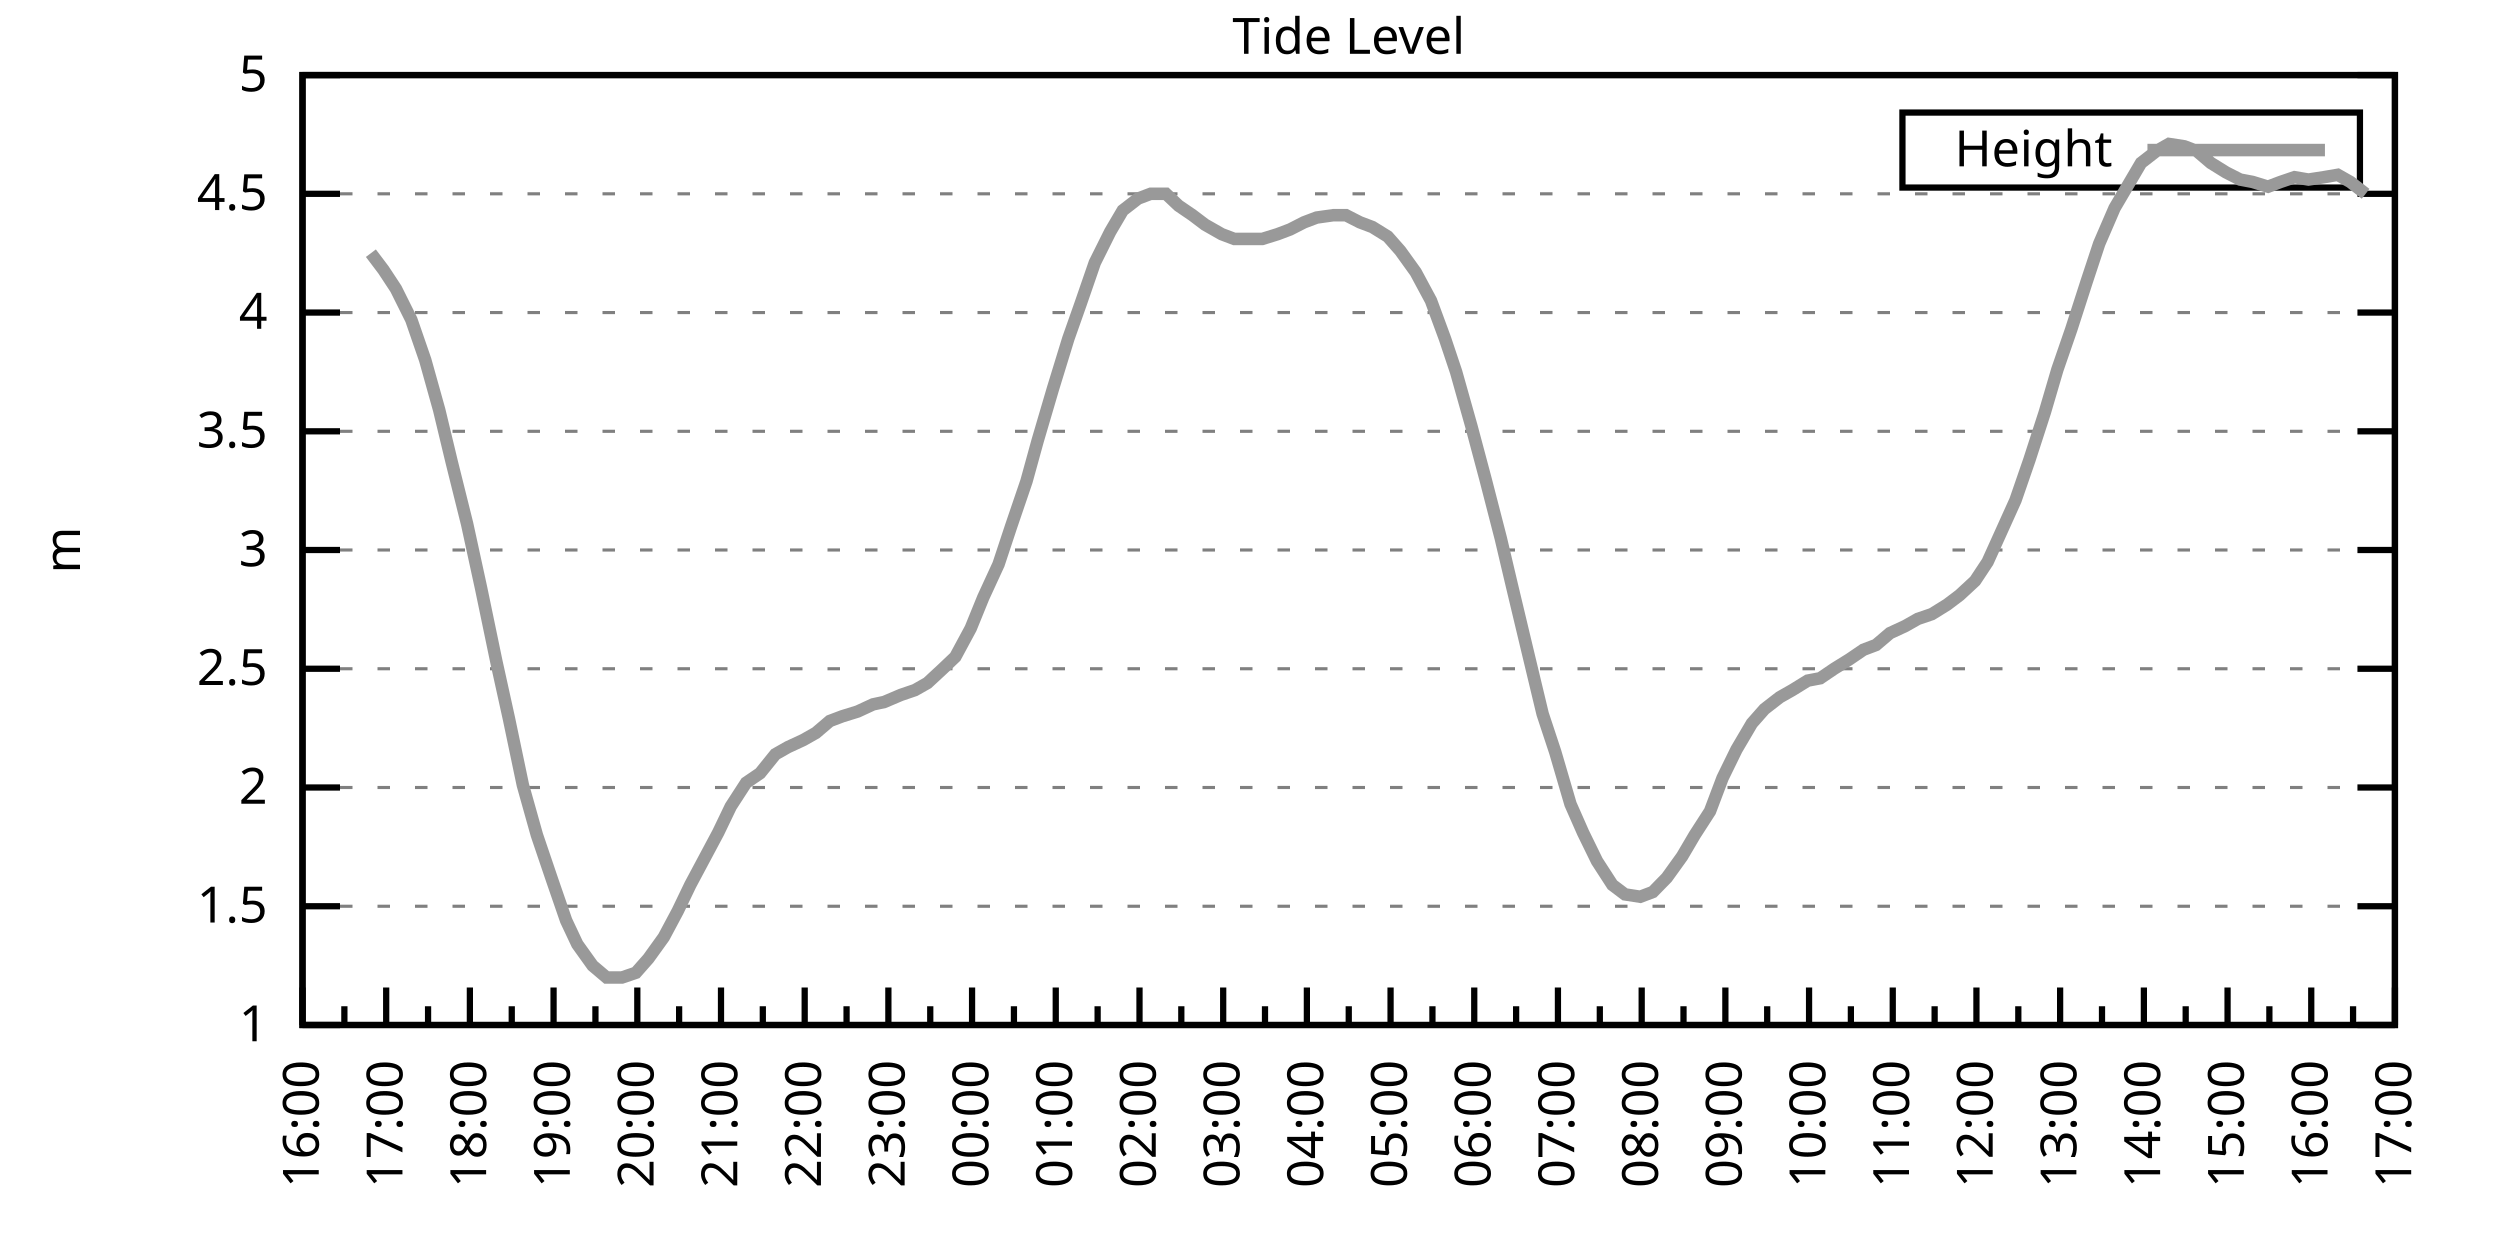
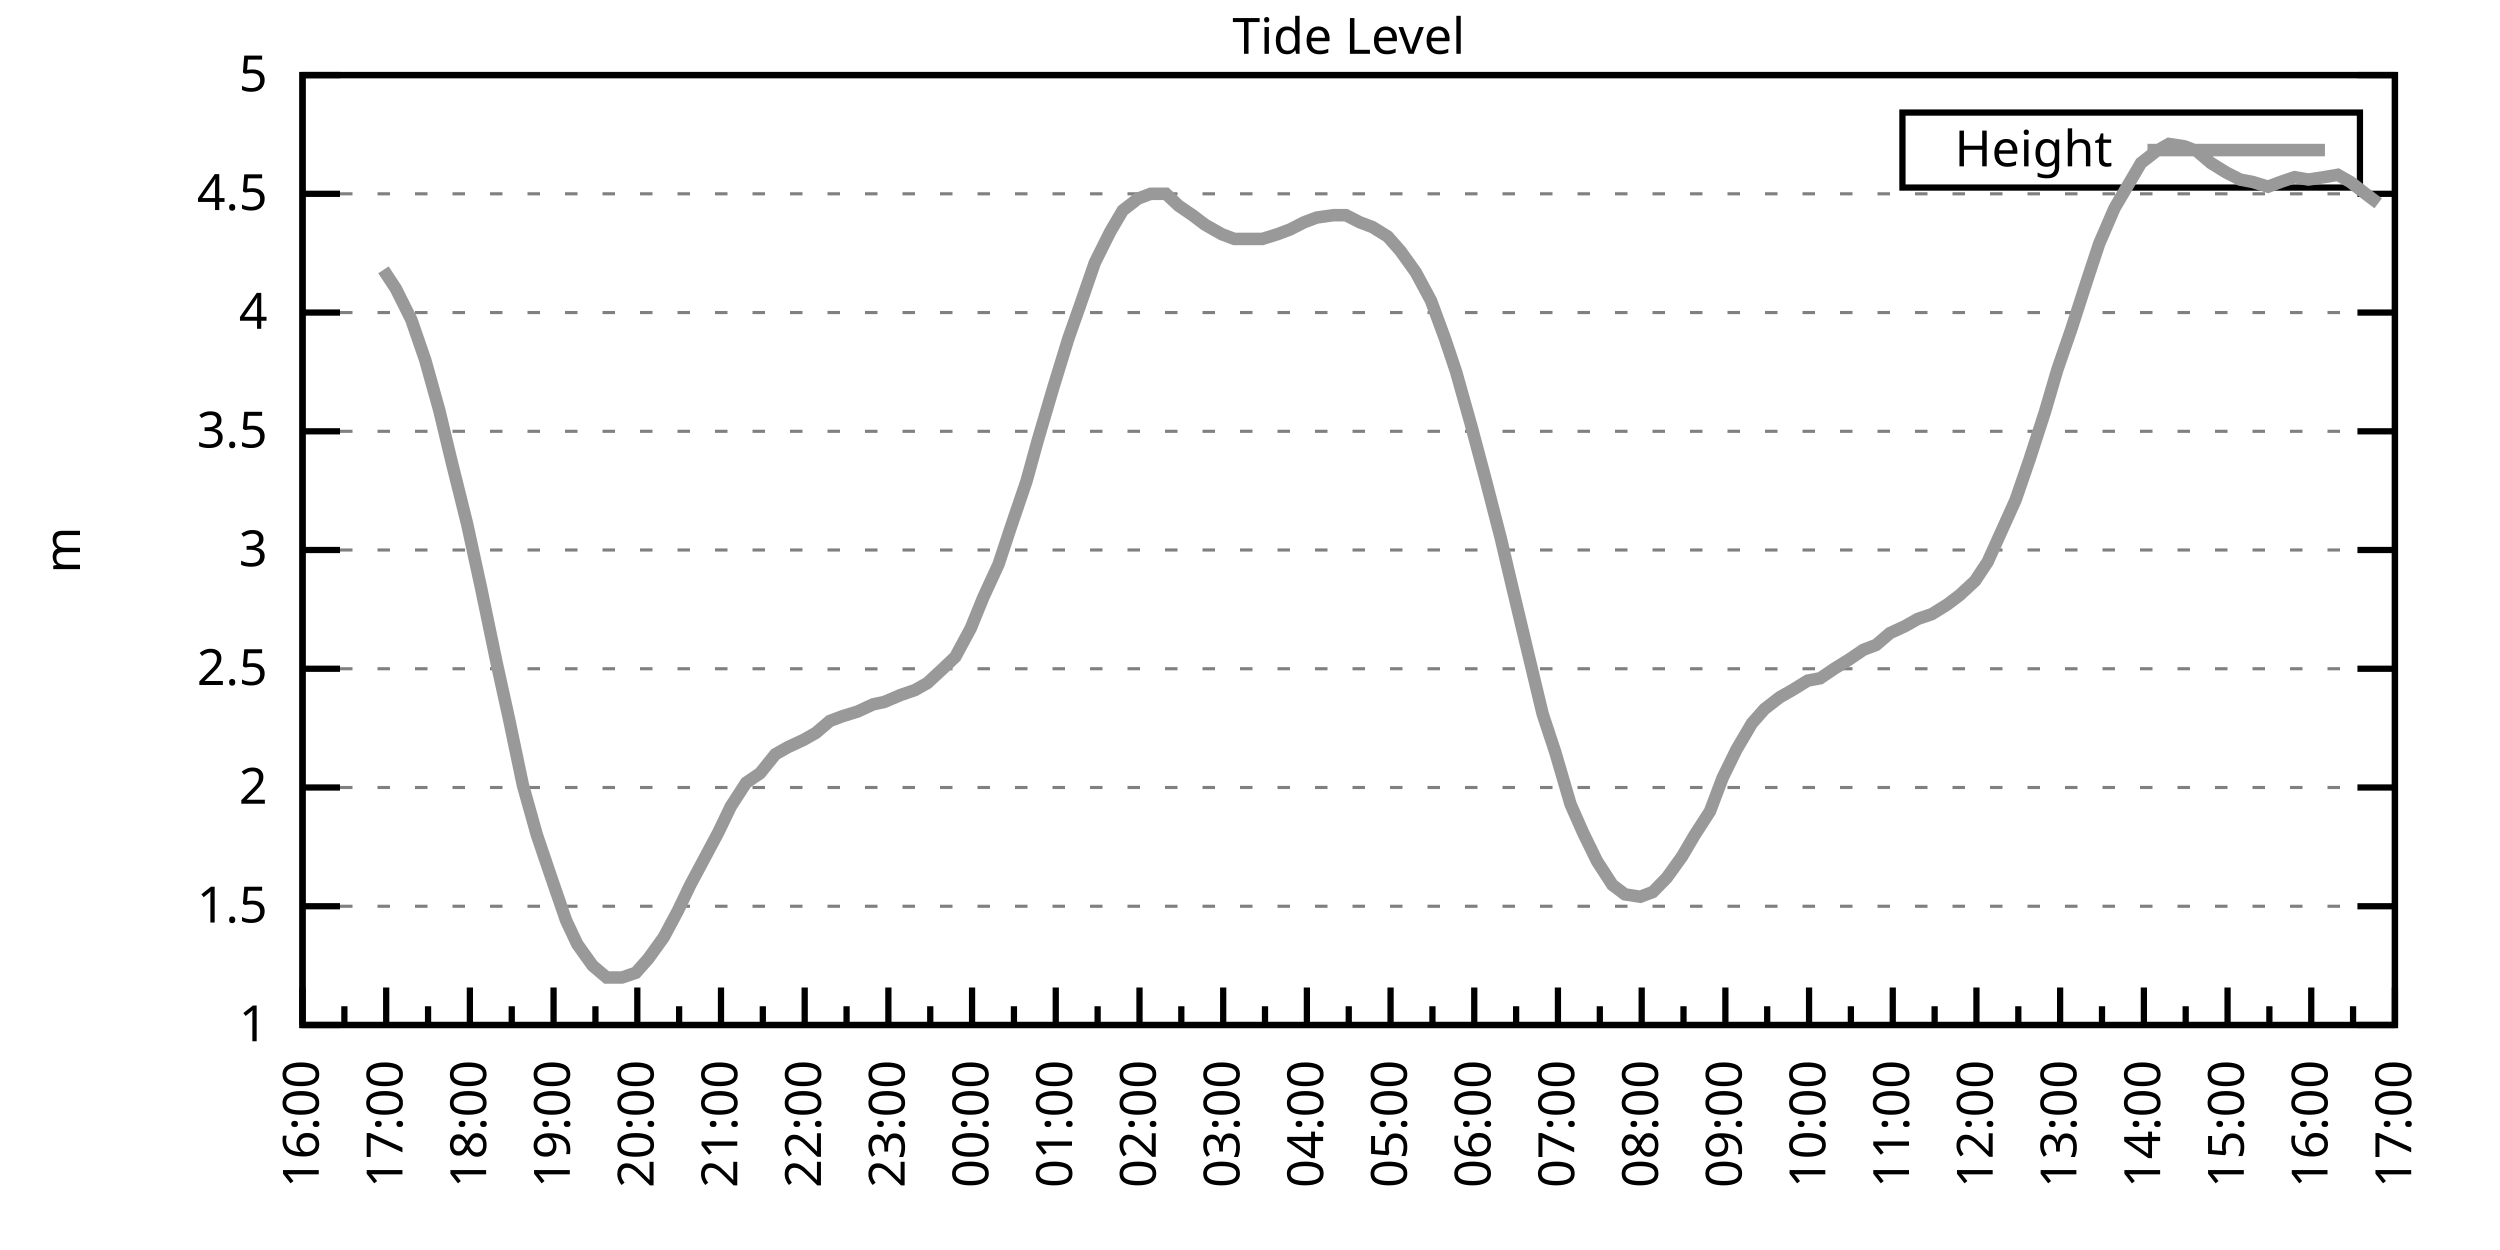
<svg xmlns="http://www.w3.org/2000/svg" xmlns:xlink="http://www.w3.org/1999/xlink" width="400" height="200" viewBox="0 0 400 200">
  <g id="gnuplot_canvas">
    <rect x="0" y="0" width="400" height="200" fill="none" />
    <defs>
      <circle id="gpDot" r="0.5" stroke-width="0.5" stroke="currentColor" />
      <path id="gpPt0" stroke-width="0.333" stroke="currentColor" d="M-1,0 h2 M0,-1 v2" />
      <path id="gpPt1" stroke-width="0.333" stroke="currentColor" d="M-1,-1 L1,1 M1,-1 L-1,1" />
      <path id="gpPt2" stroke-width="0.333" stroke="currentColor" d="M-1,0 L1,0 M0,-1 L0,1 M-1,-1 L1,1 M-1,1 L1,-1" />
      <rect id="gpPt3" stroke-width="0.333" stroke="currentColor" x="-1" y="-1" width="2" height="2" />
      <rect id="gpPt4" stroke-width="0.333" stroke="currentColor" fill="currentColor" x="-1" y="-1" width="2" height="2" />
      <circle id="gpPt5" stroke-width="0.333" stroke="currentColor" cx="0" cy="0" r="1" />
      <use xlink:href="#gpPt5" id="gpPt6" fill="currentColor" stroke="none" />
      <path id="gpPt7" stroke-width="0.333" stroke="currentColor" d="M0,-1.33 L-1.33,0.67 L1.33,0.67 z" />
      <use xlink:href="#gpPt7" id="gpPt8" fill="currentColor" stroke="none" />
      <use xlink:href="#gpPt7" id="gpPt9" stroke="currentColor" transform="rotate(180)" />
      <use xlink:href="#gpPt9" id="gpPt10" fill="currentColor" stroke="none" />
      <use xlink:href="#gpPt3" id="gpPt11" stroke="currentColor" transform="rotate(45)" />
      <use xlink:href="#gpPt11" id="gpPt12" fill="currentColor" stroke="none" />
      <path id="gpPt13" stroke-width="0.333" stroke="currentColor" d="M0,1.330 L1.265,0.411 L0.782,-1.067 L-0.782,-1.076 L-1.265,0.411 z" />
      <use xlink:href="#gpPt13" id="gpPt14" fill="currentColor" stroke="none" />
      <filter id="textbox" filterUnits="objectBoundingBox" x="0" y="0" height="1" width="1">
        <feFlood flood-color="white" flood-opacity="1" result="bgnd" />
        <feComposite in="SourceGraphic" in2="bgnd" operator="atop" />
      </filter>
      <filter id="greybox" filterUnits="objectBoundingBox" x="0" y="0" height="1" width="1">
        <feFlood flood-color="lightgrey" flood-opacity="1" result="grey" />
        <feComposite in="SourceGraphic" in2="grey" operator="atop" />
      </filter>
    </defs>
    <g fill="none" color="white" stroke="currentColor" stroke-width="1.00" stroke-linecap="butt" stroke-linejoin="miter">
</g>
    <g fill="none" color="black" stroke="currentColor" stroke-width="1.00" stroke-linecap="butt" stroke-linejoin="miter">
      <g stroke="none" shape-rendering="crispEdges">
        <polygon fill="rgb(255, 255, 255)" points="48.40,164.00 383.18,164.00 383.18,12.02 48.40,12.02 " />
      </g>
    </g>
    <g fill="none" color="black" stroke="currentColor" stroke-width="1.00" stroke-linecap="butt" stroke-linejoin="miter">
</g>
    <g fill="none" color="black" stroke="black" stroke-width="0.50" stroke-linecap="butt" stroke-linejoin="miter">
</g>
    <g fill="none" color="gray" stroke="currentColor" stroke-width="0.50" stroke-linecap="butt" stroke-linejoin="miter">
      <path stroke="gray" stroke-dasharray="2,4" class="gridline" d="M48.40,164.00 L383.19,164.00  " />
    </g>
    <g fill="none" color="gray" stroke="gray" stroke-width="1.00" stroke-linecap="butt" stroke-linejoin="miter">
</g>
    <g fill="none" color="black" stroke="currentColor" stroke-width="1.00" stroke-linecap="butt" stroke-linejoin="miter">
      <path stroke="black" d="M48.40,164.00 L54.40,164.00 M383.19,164.00 L377.19,164.00  " />
      <g transform="translate(42.80,166.60)" stroke="none" fill="black" font-family="Sans" font-size="8.00" text-anchor="end">
        <text>
          <tspan font-family="Sans"> 1</tspan>
        </text>
      </g>
    </g>
    <g fill="none" color="black" stroke="currentColor" stroke-width="1.00" stroke-linecap="butt" stroke-linejoin="miter">
</g>
    <g fill="none" color="black" stroke="black" stroke-width="0.50" stroke-linecap="butt" stroke-linejoin="miter">
</g>
    <g fill="none" color="gray" stroke="currentColor" stroke-width="0.50" stroke-linecap="butt" stroke-linejoin="miter">
      <path stroke="gray" stroke-dasharray="2,4" class="gridline" d="M48.40,145.00 L383.19,145.00  " />
    </g>
    <g fill="none" color="gray" stroke="gray" stroke-width="1.00" stroke-linecap="butt" stroke-linejoin="miter">
</g>
    <g fill="none" color="black" stroke="currentColor" stroke-width="1.00" stroke-linecap="butt" stroke-linejoin="miter">
      <path stroke="black" d="M48.40,145.00 L54.40,145.00 M383.19,145.00 L377.19,145.00  " />
      <g transform="translate(42.80,147.60)" stroke="none" fill="black" font-family="Sans" font-size="8.00" text-anchor="end">
        <text>
          <tspan font-family="Sans"> 1.5</tspan>
        </text>
      </g>
    </g>
    <g fill="none" color="black" stroke="currentColor" stroke-width="1.00" stroke-linecap="butt" stroke-linejoin="miter">
</g>
    <g fill="none" color="black" stroke="black" stroke-width="0.50" stroke-linecap="butt" stroke-linejoin="miter">
</g>
    <g fill="none" color="gray" stroke="currentColor" stroke-width="0.50" stroke-linecap="butt" stroke-linejoin="miter">
      <path stroke="gray" stroke-dasharray="2,4" class="gridline" d="M48.40,126.00 L383.19,126.00  " />
    </g>
    <g fill="none" color="gray" stroke="gray" stroke-width="1.00" stroke-linecap="butt" stroke-linejoin="miter">
</g>
    <g fill="none" color="black" stroke="currentColor" stroke-width="1.00" stroke-linecap="butt" stroke-linejoin="miter">
      <path stroke="black" d="M48.40,126.00 L54.40,126.00 M383.19,126.00 L377.19,126.00  " />
      <g transform="translate(42.80,128.60)" stroke="none" fill="black" font-family="Sans" font-size="8.00" text-anchor="end">
        <text>
          <tspan font-family="Sans"> 2</tspan>
        </text>
      </g>
    </g>
    <g fill="none" color="black" stroke="currentColor" stroke-width="1.00" stroke-linecap="butt" stroke-linejoin="miter">
</g>
    <g fill="none" color="black" stroke="black" stroke-width="0.50" stroke-linecap="butt" stroke-linejoin="miter">
</g>
    <g fill="none" color="gray" stroke="currentColor" stroke-width="0.50" stroke-linecap="butt" stroke-linejoin="miter">
      <path stroke="gray" stroke-dasharray="2,4" class="gridline" d="M48.40,107.00 L383.19,107.00  " />
    </g>
    <g fill="none" color="gray" stroke="gray" stroke-width="1.00" stroke-linecap="butt" stroke-linejoin="miter">
</g>
    <g fill="none" color="black" stroke="currentColor" stroke-width="1.00" stroke-linecap="butt" stroke-linejoin="miter">
      <path stroke="black" d="M48.40,107.00 L54.40,107.00 M383.19,107.00 L377.19,107.00  " />
      <g transform="translate(42.80,109.60)" stroke="none" fill="black" font-family="Sans" font-size="8.00" text-anchor="end">
        <text>
          <tspan font-family="Sans"> 2.5</tspan>
        </text>
      </g>
    </g>
    <g fill="none" color="black" stroke="currentColor" stroke-width="1.00" stroke-linecap="butt" stroke-linejoin="miter">
</g>
    <g fill="none" color="black" stroke="black" stroke-width="0.50" stroke-linecap="butt" stroke-linejoin="miter">
</g>
    <g fill="none" color="gray" stroke="currentColor" stroke-width="0.50" stroke-linecap="butt" stroke-linejoin="miter">
      <path stroke="gray" stroke-dasharray="2,4" class="gridline" d="M48.40,88.00 L383.19,88.00  " />
    </g>
    <g fill="none" color="gray" stroke="gray" stroke-width="1.00" stroke-linecap="butt" stroke-linejoin="miter">
</g>
    <g fill="none" color="black" stroke="currentColor" stroke-width="1.00" stroke-linecap="butt" stroke-linejoin="miter">
      <path stroke="black" d="M48.40,88.00 L54.40,88.00 M383.19,88.00 L377.19,88.00  " />
      <g transform="translate(42.80,90.60)" stroke="none" fill="black" font-family="Sans" font-size="8.00" text-anchor="end">
        <text>
          <tspan font-family="Sans"> 3</tspan>
        </text>
      </g>
    </g>
    <g fill="none" color="black" stroke="currentColor" stroke-width="1.00" stroke-linecap="butt" stroke-linejoin="miter">
</g>
    <g fill="none" color="black" stroke="black" stroke-width="0.50" stroke-linecap="butt" stroke-linejoin="miter">
</g>
    <g fill="none" color="gray" stroke="currentColor" stroke-width="0.50" stroke-linecap="butt" stroke-linejoin="miter">
      <path stroke="gray" stroke-dasharray="2,4" class="gridline" d="M48.40,69.01 L383.19,69.01  " />
    </g>
    <g fill="none" color="gray" stroke="gray" stroke-width="1.00" stroke-linecap="butt" stroke-linejoin="miter">
</g>
    <g fill="none" color="black" stroke="currentColor" stroke-width="1.00" stroke-linecap="butt" stroke-linejoin="miter">
      <path stroke="black" d="M48.40,69.01 L54.40,69.01 M383.19,69.01 L377.19,69.01  " />
      <g transform="translate(42.80,71.61)" stroke="none" fill="black" font-family="Sans" font-size="8.00" text-anchor="end">
        <text>
          <tspan font-family="Sans"> 3.5</tspan>
        </text>
      </g>
    </g>
    <g fill="none" color="black" stroke="currentColor" stroke-width="1.00" stroke-linecap="butt" stroke-linejoin="miter">
</g>
    <g fill="none" color="black" stroke="black" stroke-width="0.50" stroke-linecap="butt" stroke-linejoin="miter">
</g>
    <g fill="none" color="gray" stroke="currentColor" stroke-width="0.50" stroke-linecap="butt" stroke-linejoin="miter">
      <path stroke="gray" stroke-dasharray="2,4" class="gridline" d="M48.40,50.01 L383.19,50.01  " />
    </g>
    <g fill="none" color="gray" stroke="gray" stroke-width="1.00" stroke-linecap="butt" stroke-linejoin="miter">
</g>
    <g fill="none" color="black" stroke="currentColor" stroke-width="1.00" stroke-linecap="butt" stroke-linejoin="miter">
      <path stroke="black" d="M48.40,50.01 L54.40,50.01 M383.19,50.01 L377.19,50.01  " />
      <g transform="translate(42.80,52.61)" stroke="none" fill="black" font-family="Sans" font-size="8.00" text-anchor="end">
        <text>
          <tspan font-family="Sans"> 4</tspan>
        </text>
      </g>
    </g>
    <g fill="none" color="black" stroke="currentColor" stroke-width="1.00" stroke-linecap="butt" stroke-linejoin="miter">
</g>
    <g fill="none" color="black" stroke="black" stroke-width="0.50" stroke-linecap="butt" stroke-linejoin="miter">
</g>
    <g fill="none" color="gray" stroke="currentColor" stroke-width="0.50" stroke-linecap="butt" stroke-linejoin="miter">
      <path stroke="gray" stroke-dasharray="2,4" class="gridline" d="M48.40,31.01 L383.19,31.01  " />
    </g>
    <g fill="none" color="gray" stroke="gray" stroke-width="1.00" stroke-linecap="butt" stroke-linejoin="miter">
</g>
    <g fill="none" color="black" stroke="currentColor" stroke-width="1.00" stroke-linecap="butt" stroke-linejoin="miter">
      <path stroke="black" d="M48.40,31.01 L54.40,31.01 M383.19,31.01 L377.19,31.01  " />
      <g transform="translate(42.80,33.61)" stroke="none" fill="black" font-family="Sans" font-size="8.00" text-anchor="end">
        <text>
          <tspan font-family="Sans"> 4.5</tspan>
        </text>
      </g>
    </g>
    <g fill="none" color="black" stroke="currentColor" stroke-width="1.00" stroke-linecap="butt" stroke-linejoin="miter">
</g>
    <g fill="none" color="black" stroke="black" stroke-width="0.50" stroke-linecap="butt" stroke-linejoin="miter">
</g>
    <g fill="none" color="gray" stroke="currentColor" stroke-width="0.50" stroke-linecap="butt" stroke-linejoin="miter">
      <path stroke="gray" stroke-dasharray="2,4" class="gridline" d="M48.40,12.01 L383.19,12.01  " />
    </g>
    <g fill="none" color="gray" stroke="gray" stroke-width="1.00" stroke-linecap="butt" stroke-linejoin="miter">
</g>
    <g fill="none" color="black" stroke="currentColor" stroke-width="1.00" stroke-linecap="butt" stroke-linejoin="miter">
      <path stroke="black" d="M48.40,12.01 L54.40,12.01 M383.19,12.01 L377.19,12.01  " />
      <g transform="translate(42.80,14.61)" stroke="none" fill="black" font-family="Sans" font-size="8.00" text-anchor="end">
        <text>
          <tspan font-family="Sans"> 5</tspan>
        </text>
      </g>
    </g>
    <g fill="none" color="black" stroke="currentColor" stroke-width="1.00" stroke-linecap="butt" stroke-linejoin="miter">
      <path stroke="black" d="M48.40,164.00 L48.40,158.00  " />
      <g transform="translate(51.00,169.60) rotate(270)" stroke="none" fill="black" font-family="Sans" font-size="8.00" text-anchor="end">
        <text>
          <tspan font-family="Sans">16:00</tspan>
        </text>
      </g>
    </g>
    <g fill="none" color="black" stroke="currentColor" stroke-width="1.00" stroke-linecap="butt" stroke-linejoin="miter">
      <path stroke="black" d="M55.10,164.00 L55.10,161.00 M61.79,164.00 L61.79,158.00  " />
      <g transform="translate(64.39,169.60) rotate(270)" stroke="none" fill="black" font-family="Sans" font-size="8.00" text-anchor="end">
        <text>
          <tspan font-family="Sans">17:00</tspan>
        </text>
      </g>
    </g>
    <g fill="none" color="black" stroke="currentColor" stroke-width="1.00" stroke-linecap="butt" stroke-linejoin="miter">
      <path stroke="black" d="M68.49,164.00 L68.49,161.00 M75.18,164.00 L75.18,158.00  " />
      <g transform="translate(77.78,169.60) rotate(270)" stroke="none" fill="black" font-family="Sans" font-size="8.00" text-anchor="end">
        <text>
          <tspan font-family="Sans">18:00</tspan>
        </text>
      </g>
    </g>
    <g fill="none" color="black" stroke="currentColor" stroke-width="1.00" stroke-linecap="butt" stroke-linejoin="miter">
      <path stroke="black" d="M81.88,164.00 L81.88,161.00 M88.57,164.00 L88.57,158.00  " />
      <g transform="translate(91.17,169.60) rotate(270)" stroke="none" fill="black" font-family="Sans" font-size="8.00" text-anchor="end">
        <text>
          <tspan font-family="Sans">19:00</tspan>
        </text>
      </g>
    </g>
    <g fill="none" color="black" stroke="currentColor" stroke-width="1.00" stroke-linecap="butt" stroke-linejoin="miter">
      <path stroke="black" d="M95.27,164.00 L95.27,161.00 M101.97,164.00 L101.97,158.00  " />
      <g transform="translate(104.57,169.60) rotate(270)" stroke="none" fill="black" font-family="Sans" font-size="8.00" text-anchor="end">
        <text>
          <tspan font-family="Sans">20:00</tspan>
        </text>
      </g>
    </g>
    <g fill="none" color="black" stroke="currentColor" stroke-width="1.00" stroke-linecap="butt" stroke-linejoin="miter">
      <path stroke="black" d="M108.66,164.00 L108.66,161.00 M115.36,164.00 L115.36,158.00  " />
      <g transform="translate(117.96,169.60) rotate(270)" stroke="none" fill="black" font-family="Sans" font-size="8.00" text-anchor="end">
        <text>
          <tspan font-family="Sans">21:00</tspan>
        </text>
      </g>
    </g>
    <g fill="none" color="black" stroke="currentColor" stroke-width="1.00" stroke-linecap="butt" stroke-linejoin="miter">
      <path stroke="black" d="M122.05,164.00 L122.05,161.00 M128.75,164.00 L128.75,158.00  " />
      <g transform="translate(131.35,169.60) rotate(270)" stroke="none" fill="black" font-family="Sans" font-size="8.00" text-anchor="end">
        <text>
          <tspan font-family="Sans">22:00</tspan>
        </text>
      </g>
    </g>
    <g fill="none" color="black" stroke="currentColor" stroke-width="1.00" stroke-linecap="butt" stroke-linejoin="miter">
      <path stroke="black" d="M135.45,164.00 L135.45,161.00 M142.14,164.00 L142.14,158.00  " />
      <g transform="translate(144.74,169.60) rotate(270)" stroke="none" fill="black" font-family="Sans" font-size="8.00" text-anchor="end">
        <text>
          <tspan font-family="Sans">23:00</tspan>
        </text>
      </g>
    </g>
    <g fill="none" color="black" stroke="currentColor" stroke-width="1.00" stroke-linecap="butt" stroke-linejoin="miter">
      <path stroke="black" d="M148.84,164.00 L148.84,161.00 M155.53,164.00 L155.53,158.00  " />
      <g transform="translate(158.13,169.60) rotate(270)" stroke="none" fill="black" font-family="Sans" font-size="8.00" text-anchor="end">
        <text>
          <tspan font-family="Sans">00:00</tspan>
        </text>
      </g>
    </g>
    <g fill="none" color="black" stroke="currentColor" stroke-width="1.00" stroke-linecap="butt" stroke-linejoin="miter">
      <path stroke="black" d="M162.23,164.00 L162.23,161.00 M168.92,164.00 L168.92,158.00  " />
      <g transform="translate(171.52,169.60) rotate(270)" stroke="none" fill="black" font-family="Sans" font-size="8.00" text-anchor="end">
        <text>
          <tspan font-family="Sans">01:00</tspan>
        </text>
      </g>
    </g>
    <g fill="none" color="black" stroke="currentColor" stroke-width="1.00" stroke-linecap="butt" stroke-linejoin="miter">
      <path stroke="black" d="M175.62,164.00 L175.62,161.00 M182.32,164.00 L182.32,158.00  " />
      <g transform="translate(184.92,169.60) rotate(270)" stroke="none" fill="black" font-family="Sans" font-size="8.00" text-anchor="end">
        <text>
          <tspan font-family="Sans">02:00</tspan>
        </text>
      </g>
    </g>
    <g fill="none" color="black" stroke="currentColor" stroke-width="1.00" stroke-linecap="butt" stroke-linejoin="miter">
      <path stroke="black" d="M189.01,164.00 L189.01,161.00 M195.71,164.00 L195.71,158.00  " />
      <g transform="translate(198.31,169.60) rotate(270)" stroke="none" fill="black" font-family="Sans" font-size="8.00" text-anchor="end">
        <text>
          <tspan font-family="Sans">03:00</tspan>
        </text>
      </g>
    </g>
    <g fill="none" color="black" stroke="currentColor" stroke-width="1.00" stroke-linecap="butt" stroke-linejoin="miter">
      <path stroke="black" d="M202.40,164.00 L202.40,161.00 M209.10,164.00 L209.10,158.00  " />
      <g transform="translate(211.70,169.60) rotate(270)" stroke="none" fill="black" font-family="Sans" font-size="8.00" text-anchor="end">
        <text>
          <tspan font-family="Sans">04:00</tspan>
        </text>
      </g>
    </g>
    <g fill="none" color="black" stroke="currentColor" stroke-width="1.00" stroke-linecap="butt" stroke-linejoin="miter">
      <path stroke="black" d="M215.80,164.00 L215.80,161.00 M222.49,164.00 L222.49,158.00  " />
      <g transform="translate(225.09,169.60) rotate(270)" stroke="none" fill="black" font-family="Sans" font-size="8.00" text-anchor="end">
        <text>
          <tspan font-family="Sans">05:00</tspan>
        </text>
      </g>
    </g>
    <g fill="none" color="black" stroke="currentColor" stroke-width="1.00" stroke-linecap="butt" stroke-linejoin="miter">
      <path stroke="black" d="M229.19,164.00 L229.19,161.00 M235.88,164.00 L235.88,158.00  " />
      <g transform="translate(238.48,169.60) rotate(270)" stroke="none" fill="black" font-family="Sans" font-size="8.00" text-anchor="end">
        <text>
          <tspan font-family="Sans">06:00</tspan>
        </text>
      </g>
    </g>
    <g fill="none" color="black" stroke="currentColor" stroke-width="1.00" stroke-linecap="butt" stroke-linejoin="miter">
      <path stroke="black" d="M242.58,164.00 L242.58,161.00 M249.27,164.00 L249.27,158.00  " />
      <g transform="translate(251.87,169.60) rotate(270)" stroke="none" fill="black" font-family="Sans" font-size="8.00" text-anchor="end">
        <text>
          <tspan font-family="Sans">07:00</tspan>
        </text>
      </g>
    </g>
    <g fill="none" color="black" stroke="currentColor" stroke-width="1.00" stroke-linecap="butt" stroke-linejoin="miter">
      <path stroke="black" d="M255.97,164.00 L255.97,161.00 M262.67,164.00 L262.67,158.00  " />
      <g transform="translate(265.27,169.60) rotate(270)" stroke="none" fill="black" font-family="Sans" font-size="8.00" text-anchor="end">
        <text>
          <tspan font-family="Sans">08:00</tspan>
        </text>
      </g>
    </g>
    <g fill="none" color="black" stroke="currentColor" stroke-width="1.00" stroke-linecap="butt" stroke-linejoin="miter">
      <path stroke="black" d="M269.36,164.00 L269.36,161.00 M276.06,164.00 L276.06,158.00  " />
      <g transform="translate(278.66,169.60) rotate(270)" stroke="none" fill="black" font-family="Sans" font-size="8.00" text-anchor="end">
        <text>
          <tspan font-family="Sans">09:00</tspan>
        </text>
      </g>
    </g>
    <g fill="none" color="black" stroke="currentColor" stroke-width="1.00" stroke-linecap="butt" stroke-linejoin="miter">
      <path stroke="black" d="M282.75,164.00 L282.75,161.00 M289.45,164.00 L289.45,158.00  " />
      <g transform="translate(292.05,169.60) rotate(270)" stroke="none" fill="black" font-family="Sans" font-size="8.00" text-anchor="end">
        <text>
          <tspan font-family="Sans">10:00</tspan>
        </text>
      </g>
    </g>
    <g fill="none" color="black" stroke="currentColor" stroke-width="1.00" stroke-linecap="butt" stroke-linejoin="miter">
      <path stroke="black" d="M296.14,164.00 L296.14,161.00 M302.84,164.00 L302.84,158.00  " />
      <g transform="translate(305.44,169.60) rotate(270)" stroke="none" fill="black" font-family="Sans" font-size="8.00" text-anchor="end">
        <text>
          <tspan font-family="Sans">11:00</tspan>
        </text>
      </g>
    </g>
    <g fill="none" color="black" stroke="currentColor" stroke-width="1.00" stroke-linecap="butt" stroke-linejoin="miter">
      <path stroke="black" d="M309.54,164.00 L309.54,161.00 M316.23,164.00 L316.23,158.00  " />
      <g transform="translate(318.83,169.60) rotate(270)" stroke="none" fill="black" font-family="Sans" font-size="8.00" text-anchor="end">
        <text>
          <tspan font-family="Sans">12:00</tspan>
        </text>
      </g>
    </g>
    <g fill="none" color="black" stroke="currentColor" stroke-width="1.00" stroke-linecap="butt" stroke-linejoin="miter">
      <path stroke="black" d="M322.93,164.00 L322.93,161.00 M329.62,164.00 L329.62,158.00  " />
      <g transform="translate(332.22,169.60) rotate(270)" stroke="none" fill="black" font-family="Sans" font-size="8.00" text-anchor="end">
        <text>
          <tspan font-family="Sans">13:00</tspan>
        </text>
      </g>
    </g>
    <g fill="none" color="black" stroke="currentColor" stroke-width="1.00" stroke-linecap="butt" stroke-linejoin="miter">
      <path stroke="black" d="M336.32,164.00 L336.32,161.00 M343.02,164.00 L343.02,158.00  " />
      <g transform="translate(345.62,169.60) rotate(270)" stroke="none" fill="black" font-family="Sans" font-size="8.00" text-anchor="end">
        <text>
          <tspan font-family="Sans">14:00</tspan>
        </text>
      </g>
    </g>
    <g fill="none" color="black" stroke="currentColor" stroke-width="1.00" stroke-linecap="butt" stroke-linejoin="miter">
      <path stroke="black" d="M349.71,164.00 L349.71,161.00 M356.41,164.00 L356.41,158.00  " />
      <g transform="translate(359.01,169.60) rotate(270)" stroke="none" fill="black" font-family="Sans" font-size="8.00" text-anchor="end">
        <text>
          <tspan font-family="Sans">15:00</tspan>
        </text>
      </g>
    </g>
    <g fill="none" color="black" stroke="currentColor" stroke-width="1.00" stroke-linecap="butt" stroke-linejoin="miter">
      <path stroke="black" d="M363.10,164.00 L363.10,161.00 M369.80,164.00 L369.80,158.00  " />
      <g transform="translate(372.40,169.60) rotate(270)" stroke="none" fill="black" font-family="Sans" font-size="8.00" text-anchor="end">
        <text>
          <tspan font-family="Sans">16:00</tspan>
        </text>
      </g>
    </g>
    <g fill="none" color="black" stroke="currentColor" stroke-width="1.00" stroke-linecap="butt" stroke-linejoin="miter">
      <path stroke="black" d="M376.49,164.00 L376.49,161.00 M383.19,164.00 L383.19,158.00  " />
      <g transform="translate(385.79,169.60) rotate(270)" stroke="none" fill="black" font-family="Sans" font-size="8.00" text-anchor="end">
        <text>
          <tspan font-family="Sans">17:00</tspan>
        </text>
      </g>
    </g>
    <g fill="none" color="black" stroke="currentColor" stroke-width="1.00" stroke-linecap="butt" stroke-linejoin="miter">
</g>
    <g fill="none" color="black" stroke="currentColor" stroke-width="1.00" stroke-linecap="butt" stroke-linejoin="miter">
      <path stroke="black" d="M48.40,12.01 L48.40,164.00 L383.19,164.00 L383.19,12.01 L48.40,12.01 Z  " />
    </g>
    <g fill="none" color="black" stroke="currentColor" stroke-width="1.00" stroke-linecap="butt" stroke-linejoin="miter">
      <g transform="translate(12.80,88.01) rotate(270)" stroke="none" fill="black" font-family="Sans" font-size="8.00" text-anchor="middle">
        <text>
          <tspan font-family="Sans">m</tspan>
        </text>
      </g>
    </g>
    <g fill="none" color="black" stroke="currentColor" stroke-width="1.00" stroke-linecap="butt" stroke-linejoin="miter">
</g>
    <g fill="none" color="black" stroke="currentColor" stroke-width="1.00" stroke-linecap="butt" stroke-linejoin="miter">
      <path stroke="black" d="M304.39,30.01 L304.39,18.01 L377.59,18.01 L377.59,30.01 L304.39,30.01 Z  " />
    </g>
    <g id="Tide_level_plot_1">
      <g fill="none" color="white" stroke="black" stroke-width="2.00" stroke-linecap="butt" stroke-linejoin="miter">
</g>
      <g fill="none" color="black" stroke="currentColor" stroke-width="2.00" stroke-linecap="butt" stroke-linejoin="miter">
        <g transform="translate(337.99,26.61)" stroke="none" fill="black" font-family="Sans" font-size="8.00" text-anchor="end">
          <text>
            <tspan font-family="Sans">Height</tspan>
          </text>
        </g>
      </g>
      <g fill="none" color="black" stroke="currentColor" stroke-width="2.00" stroke-linecap="butt" stroke-linejoin="miter">
-         <path stroke="rgb(153, 153, 153)" d="M343.59,24.01 L371.99,24.01 M59.34,40.51 L61.35,43.17 L63.35,46.21 L65.81,51.15 L68.04,57.61 L70.27,65.59   L72.28,73.95 L74.74,83.83 L76.97,94.08 L79.42,105.86 L81.43,114.98 L83.66,125.62 L85.90,133.60 L88.35,140.82   L90.58,147.28 L92.37,151.08 L94.82,154.50 L97.06,156.40 L99.51,156.40 L101.74,155.64 L103.75,153.36 L106.21,149.94   L108.44,145.76 L110.45,141.58 L112.68,137.40 L114.91,133.22 L116.92,129.04 L119.38,125.24 L121.61,123.72 L124.06,120.68   L126.07,119.54 L128.53,118.40 L130.54,117.26 L132.77,115.36 L134.78,114.60 L137.23,113.84 L139.69,112.70 L141.47,112.32   L144.15,111.18 L146.38,110.42 L148.39,109.28 L150.85,107.00 L152.85,105.10 L155.31,100.54 L157.32,95.60 L159.77,90.28   L161.78,84.21 L164.24,76.99 L166.02,70.53 L168.48,62.17 L170.93,54.19 L172.94,48.49 L175.17,42.03 L177.63,37.09   L179.64,33.67 L182.09,31.77 L184.10,31.01 L186.56,31.01 L188.57,32.91 L190.80,34.43 L192.81,35.95 L195.48,37.47   L197.49,38.23 L199.95,38.23 L201.96,38.23 L204.41,37.47 L206.42,36.71 L208.65,35.57 L210.66,34.81 L213.34,34.43   L215.35,34.43 L217.58,35.57 L219.59,36.33 L222.04,37.85 L224.05,40.13 L226.51,43.55 L228.96,48.11 L231.20,54.19   L232.98,59.51 L235.44,68.25 L237.67,76.61 L240.12,86.11 L241.91,93.70 L244.36,103.96 L246.82,114.22 L248.83,120.30   L251.28,128.66 L253.29,133.22 L255.52,137.78 L257.98,141.58 L259.99,143.10 L262.44,143.48 L264.45,142.72 L266.68,140.44   L269.14,137.02 L271.15,133.60 L273.60,129.80 L275.61,124.48 L277.84,119.92 L280.30,115.74 L282.31,113.46 L284.76,111.56   L286.77,110.42 L289.23,108.90 L291.23,108.52 L293.47,107.00 L295.92,105.48 L298.15,103.96 L300.16,103.20 L302.39,101.30   L304.85,100.16 L306.86,99.02 L309.09,98.26 L311.54,96.74 L313.55,95.22 L316.01,92.94 L318.02,89.90 L320.25,84.97   L322.48,80.03 L324.71,73.57 L327.17,65.97 L329.18,59.13 L331.41,52.67 L333.86,45.07 L335.87,38.99 L338.33,33.29   L340.34,29.87 L342.57,26.07 L345.02,24.17 L347.03,23.03 L349.49,23.41 L351.50,24.17 L353.73,26.07 L356.18,27.59   L358.42,28.73 L360.42,29.11 L362.88,29.87 L364.89,29.11 L367.12,28.35 L369.35,28.73 L371.81,28.35 L374.04,27.97   L376.05,29.11 L378.50,31.01  " />
+         <path stroke="rgb(153, 153, 153)" d="M343.59,24.01 L371.99,24.01 M61.35,43.17 L63.35,46.21 L65.81,51.15 L68.04,57.61 L70.27,65.59 L72.28,73.95   L74.74,83.83 L76.97,94.08 L79.42,105.86 L81.43,114.98 L83.66,125.62 L85.90,133.60 L88.35,140.82 L90.58,147.28   L92.37,151.08 L94.82,154.50 L97.06,156.40 L99.51,156.40 L101.74,155.64 L103.75,153.36 L106.21,149.94 L108.44,145.76   L110.45,141.58 L112.68,137.40 L114.91,133.22 L116.92,129.04 L119.38,125.24 L121.61,123.72 L124.06,120.68 L126.07,119.54   L128.53,118.40 L130.54,117.26 L132.77,115.36 L134.78,114.60 L137.23,113.84 L139.69,112.70 L141.47,112.32 L144.15,111.18   L146.38,110.42 L148.39,109.28 L150.85,107.00 L152.85,105.10 L155.31,100.54 L157.32,95.60 L159.77,90.28 L161.78,84.21   L164.24,76.99 L166.02,70.53 L168.48,62.17 L170.93,54.19 L172.94,48.49 L175.17,42.03 L177.63,37.09 L179.64,33.67   L182.09,31.77 L184.10,31.01 L186.56,31.01 L188.57,32.91 L190.80,34.43 L192.81,35.95 L195.48,37.47 L197.49,38.23   L199.95,38.23 L201.96,38.23 L204.41,37.47 L206.42,36.71 L208.65,35.57 L210.66,34.81 L213.34,34.43 L215.35,34.43   L217.58,35.57 L219.59,36.33 L222.04,37.85 L224.05,40.13 L226.51,43.55 L228.96,48.11 L231.20,54.19 L232.98,59.51   L235.44,68.25 L237.67,76.61 L240.12,86.11 L241.91,93.70 L244.36,103.96 L246.82,114.22 L248.83,120.30 L251.28,128.66   L253.29,133.22 L255.52,137.78 L257.98,141.58 L259.99,143.10 L262.44,143.48 L264.45,142.72 L266.68,140.44 L269.14,137.02   L271.15,133.60 L273.60,129.80 L275.61,124.48 L277.84,119.92 L280.30,115.74 L282.31,113.46 L284.76,111.56 L286.77,110.42   L289.23,108.90 L291.23,108.52 L293.47,107.00 L295.92,105.48 L298.15,103.96 L300.16,103.20 L302.39,101.30 L304.85,100.16   L306.86,99.02 L309.09,98.26 L311.54,96.74 L313.55,95.22 L316.01,92.94 L318.02,89.90 L320.25,84.97 L322.48,80.03   L324.71,73.57 L327.17,65.97 L329.18,59.13 L331.41,52.67 L333.86,45.07 L335.87,38.99 L338.33,33.29 L340.34,29.87   L342.57,26.07 L345.02,24.17 L347.03,23.03 L349.49,23.41 L351.50,24.17 L353.73,26.07 L356.18,27.59 L358.42,28.73   L360.42,29.11 L362.88,29.87 L364.89,29.11 L367.12,28.35 L369.35,28.73 L371.81,28.35 L374.04,27.97 L376.05,29.11   L378.50,31.01 L380.51,32.53  " />
      </g>
    </g>
    <g fill="none" color="black" stroke="currentColor" stroke-width="2.00" stroke-linecap="butt" stroke-linejoin="miter">
</g>
    <g fill="none" color="black" stroke="black" stroke-width="1.00" stroke-linecap="butt" stroke-linejoin="miter">
</g>
    <g fill="none" color="black" stroke="currentColor" stroke-width="1.00" stroke-linecap="butt" stroke-linejoin="miter">
      <path stroke="black" d="M48.40,12.01 L48.40,164.00 L383.19,164.00 L383.19,12.01 L48.40,12.01 Z  " />
    </g>
    <g fill="none" color="black" stroke="currentColor" stroke-width="1.00" stroke-linecap="butt" stroke-linejoin="miter">
      <g transform="translate(215.79,8.61)" stroke="none" fill="black" font-family="Sans" font-size="8.00" text-anchor="middle">
        <text>
          <tspan font-family="Sans">Tide Level</tspan>
        </text>
      </g>
    </g>
    <g fill="none" color="black" stroke="currentColor" stroke-width="1.00" stroke-linecap="butt" stroke-linejoin="miter">
</g>
  </g>
</svg>
